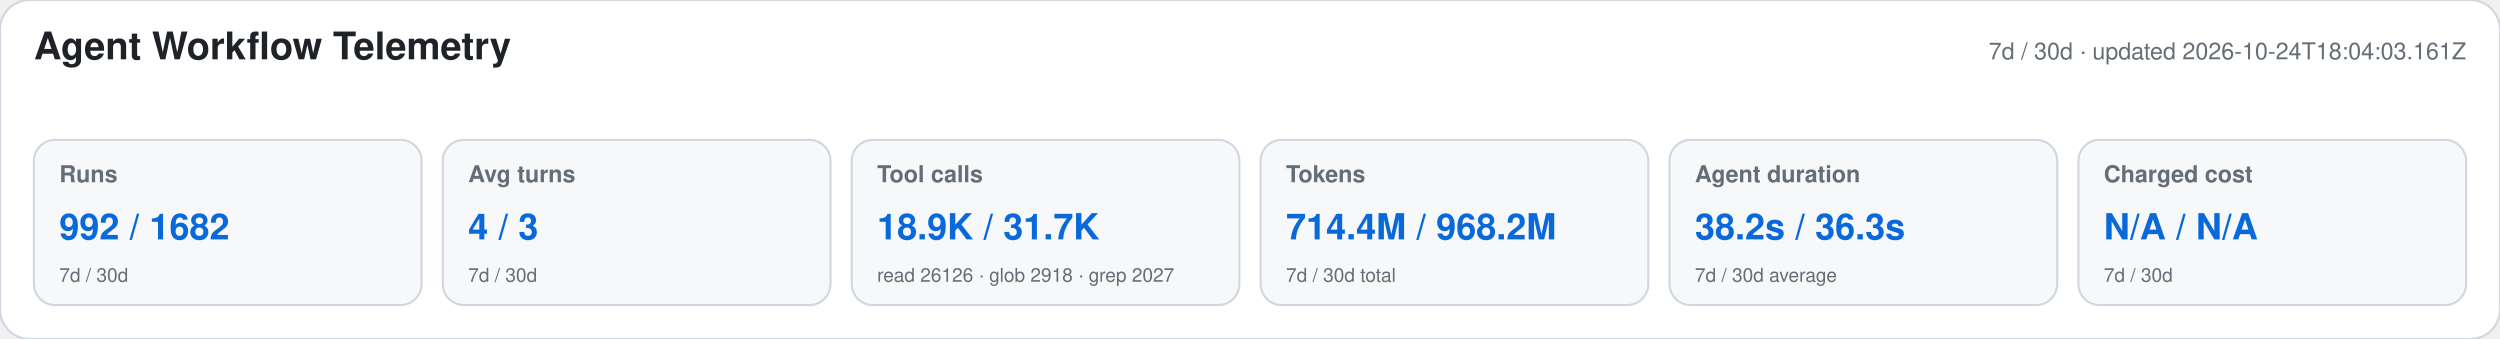
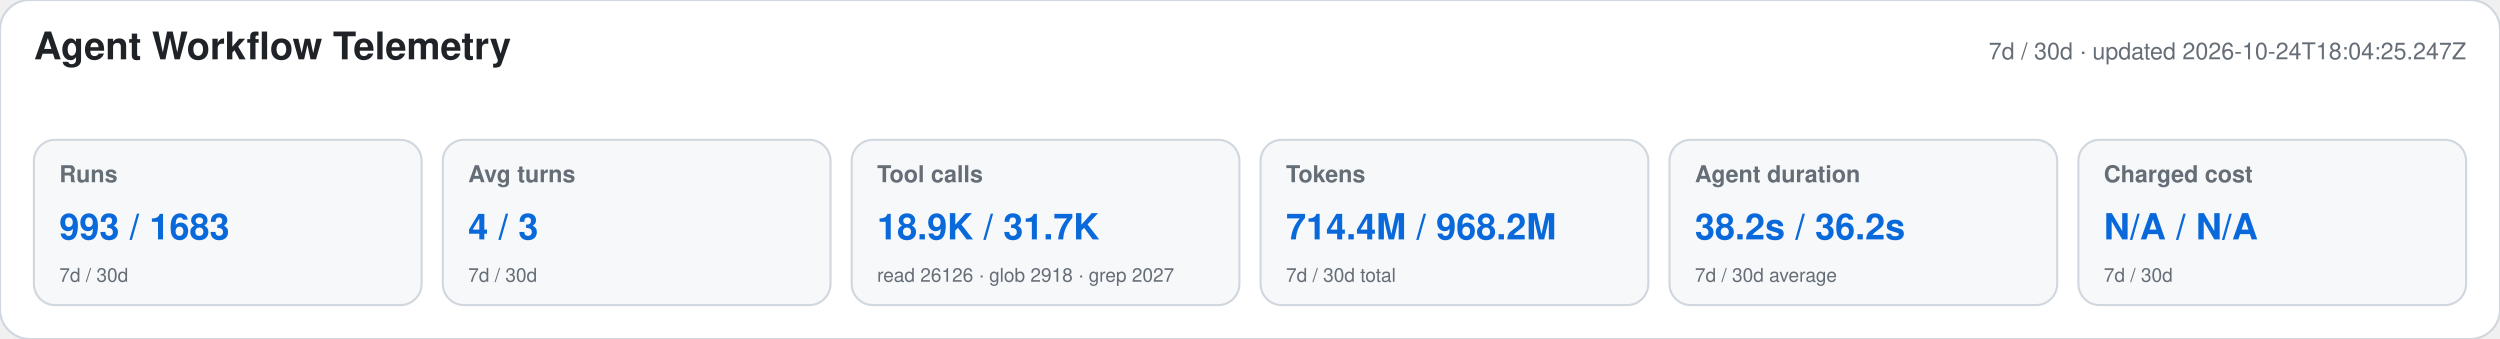
<svg xmlns="http://www.w3.org/2000/svg" width="1180" height="160" viewBox="0 0 1180 160" role="img" aria-labelledby="title desc">
  <style>text{font-family:-apple-system,BlinkMacSystemFont,"Segoe UI",Helvetica,Arial,sans-serif}.heading{font-size:18px;font-weight:650;fill:#1f2328}.meta,.label,.secondary{fill:#656d76}.meta,.label{font-size:11px}.label{font-weight:600}.primary{font-size:17px;font-weight:700;fill:#0969da}.secondary{font-size:9px}</style>
  <rect width="1180" height="160" rx="14" fill="#ffffff" stroke="#d0d7de" />
  <text x="16" y="28" class="heading">Agent Workflow Telemetry</text>
-   <text x="1164" y="28" text-anchor="end" class="meta">7d / 30d · updated 2026-10-24T18:04:03.161Z</text>
+   <text x="1164" y="28" text-anchor="end" class="meta">7d / 30d · updated 2026-10-24T18:04:25.247Z</text>
  <g>
    <rect x="16" y="66" width="183" height="78" rx="10" fill="#f6f8fa" stroke="#d0d7de" />
    <text x="28" y="86" class="label">Runs</text>
-     <text x="28" y="113" class="primary">992 / 1682</text>
+     <text x="28" y="113" class="primary">993 / 1683</text>
    <text x="28" y="133" class="secondary">7d / 30d</text>
  </g>
  <g>
    <rect x="209" y="66" width="183" height="78" rx="10" fill="#f6f8fa" stroke="#d0d7de" />
    <text x="221" y="86" class="label">Avg turns</text>
    <text x="221" y="113" class="primary">4 / 3</text>
    <text x="221" y="133" class="secondary">7d / 30d</text>
  </g>
  <g>
    <rect x="402" y="66" width="183" height="78" rx="10" fill="#f6f8fa" stroke="#d0d7de" />
    <text x="414" y="86" class="label">Tool calls</text>
    <text x="414" y="113" class="primary">18.9K / 31.7K</text>
    <text x="414" y="133" class="secondary">read 26126 · glob 2918 · grep 2027</text>
  </g>
  <g>
    <rect x="595" y="66" width="183" height="78" rx="10" fill="#f6f8fa" stroke="#d0d7de" />
    <text x="607" y="86" class="label">Tokens</text>
    <text x="607" y="113" class="primary">714.4M / 968.2M</text>
    <text x="607" y="133" class="secondary">7d / 30d total</text>
  </g>
  <g>
    <rect x="788" y="66" width="183" height="78" rx="10" fill="#f6f8fa" stroke="#d0d7de" />
    <text x="800" y="86" class="label">Agent duration</text>
-     <text x="800" y="113" class="primary">38.2s / 36.3s</text>
+     <text x="800" y="113" class="primary">38.2s / 36.2s</text>
    <text x="800" y="133" class="secondary">7d / 30d average</text>
  </g>
  <g>
    <rect x="981" y="66" width="183" height="78" rx="10" fill="#f6f8fa" stroke="#d0d7de" />
    <text x="993" y="86" class="label">Charged cost</text>
    <text x="993" y="113" class="primary">N/A / N/A</text>
    <text x="993" y="133" class="secondary">7d / 30d</text>
  </g>
</svg>
